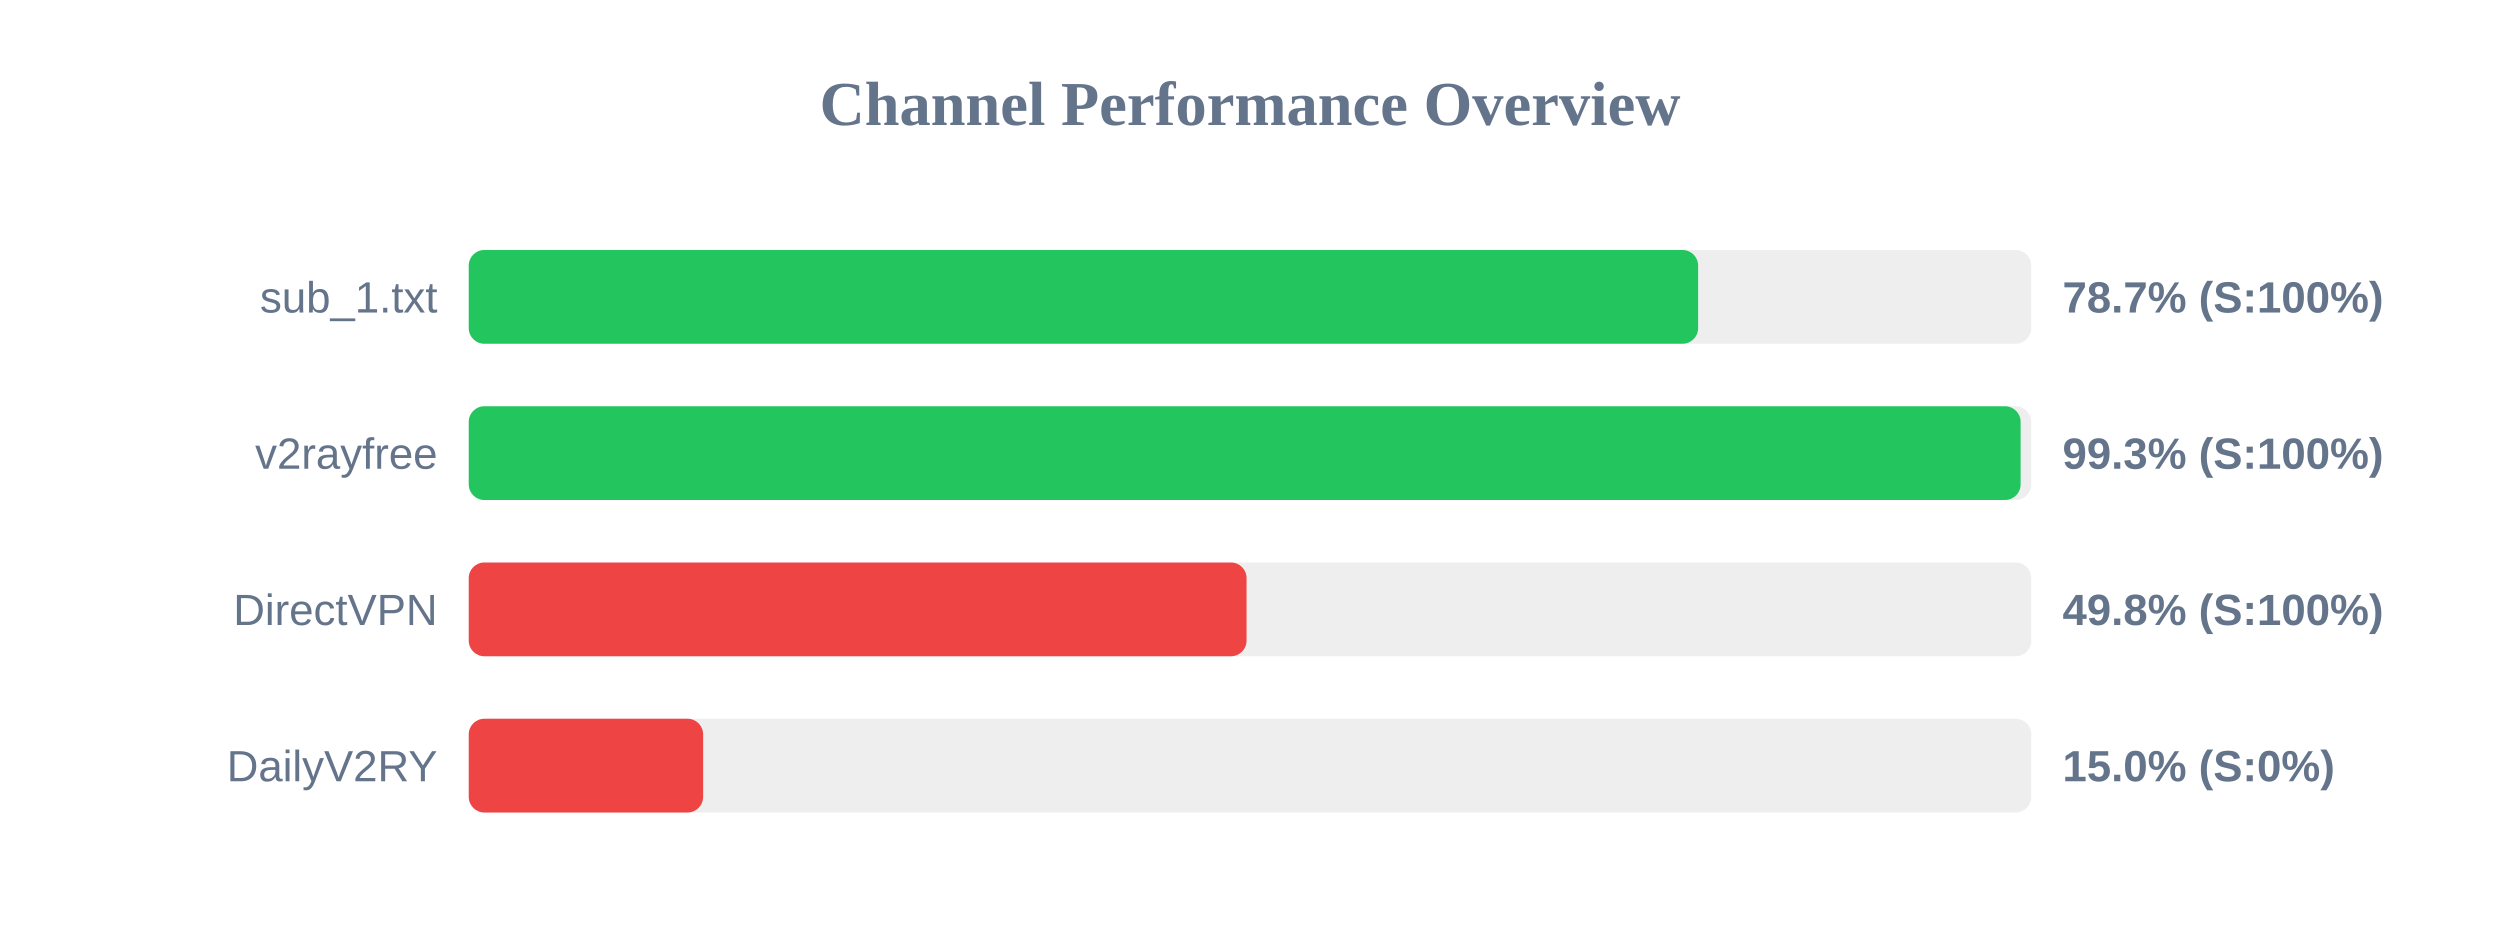
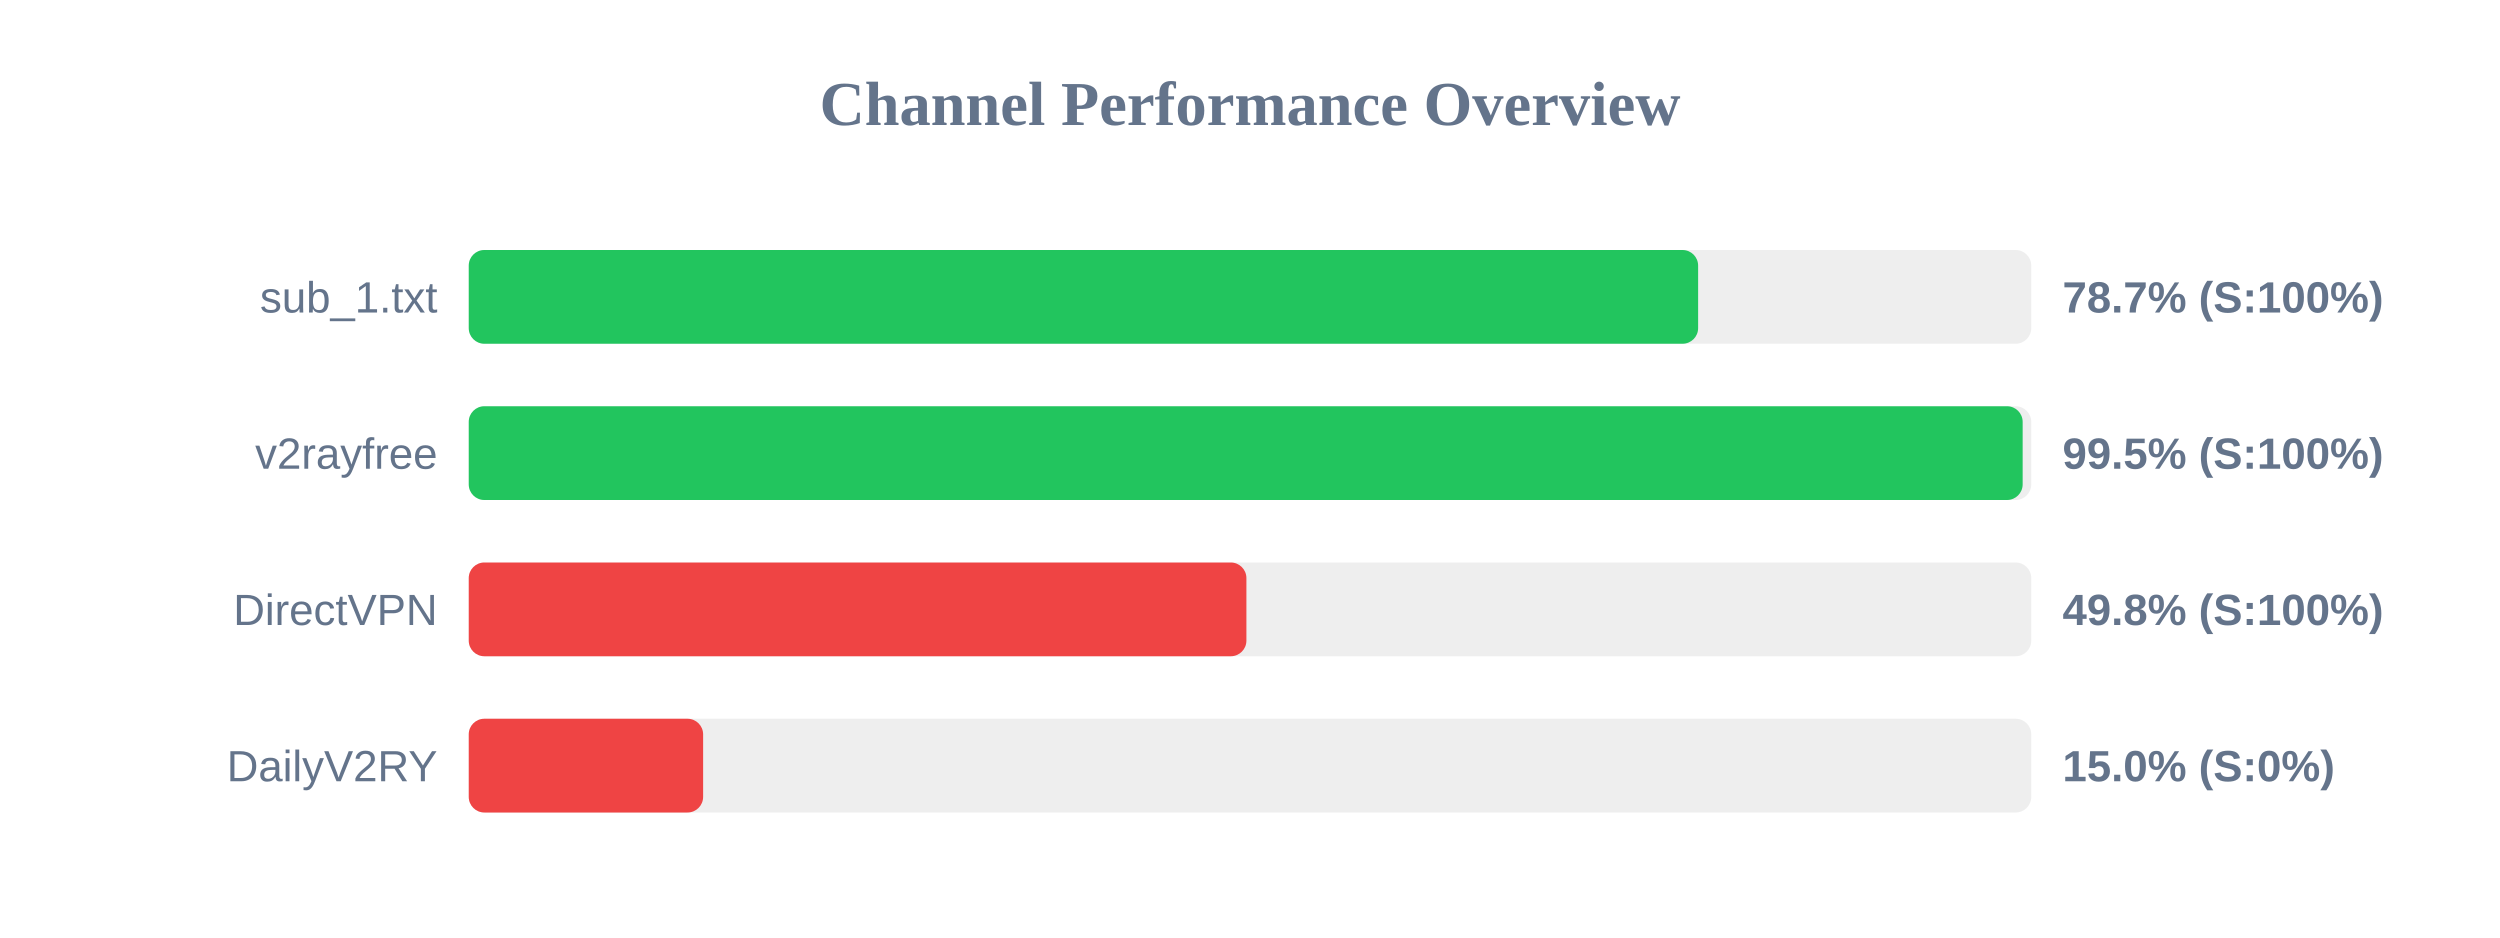
<svg xmlns="http://www.w3.org/2000/svg" width="800" height="300" version="1.1">
  <style>
        .row { font: 14px Arial; fill: #64748b; }
        .score { font: bold 14px Arial; fill: #64748b; }
    </style>
  <text x="400" y="40" text-anchor="middle" font-size="20px" font-weight="bold" fill="#64748b">Channel Performance Overview</text>
  <rect x="150" y="80" width="500" height="30" fill="#eee" rx="5" />
  <rect x="150" y="80" width="393.4" height="30" fill="#22c55e" rx="5" />
  <text x="140" y="100" text-anchor="end" class="row">sub_1.txt</text>
  <text x="660" y="100" text-anchor="start" class="score">78.7% (S:100%)</text>
  <rect x="150" y="130" width="500" height="30" fill="#eee" rx="5" />
-   <rect x="150" y="130" width="496.6" height="30" fill="#22c55e" rx="5" />
+   <rect x="150" y="130" width="497.25" height="30" fill="#22c55e" rx="5" />
  <text x="140" y="150" text-anchor="end" class="row">v2rayfree</text>
-   <text x="660" y="150" text-anchor="start" class="score">99.3% (S:100%)</text>
+   <text x="660" y="150" text-anchor="start" class="score">99.5% (S:100%)</text>
  <rect x="150" y="180" width="500" height="30" fill="#eee" rx="5" />
-   <rect x="150" y="180" width="248.9" height="30" fill="#ef4444" rx="5" />
+   <rect x="150" y="180" width="248.85" height="30" fill="#ef4444" rx="5" />
  <text x="140" y="200" text-anchor="end" class="row">DirectVPN</text>
  <text x="660" y="200" text-anchor="start" class="score">49.8% (S:100%)</text>
  <rect x="150" y="230" width="500" height="30" fill="#eee" rx="5" />
  <rect x="150" y="230" width="75.0" height="30" fill="#ef4444" rx="5" />
  <text x="140" y="250" text-anchor="end" class="row">DailyV2RY</text>
  <text x="660" y="250" text-anchor="start" class="score">15.0% (S:0%)</text>
</svg>
